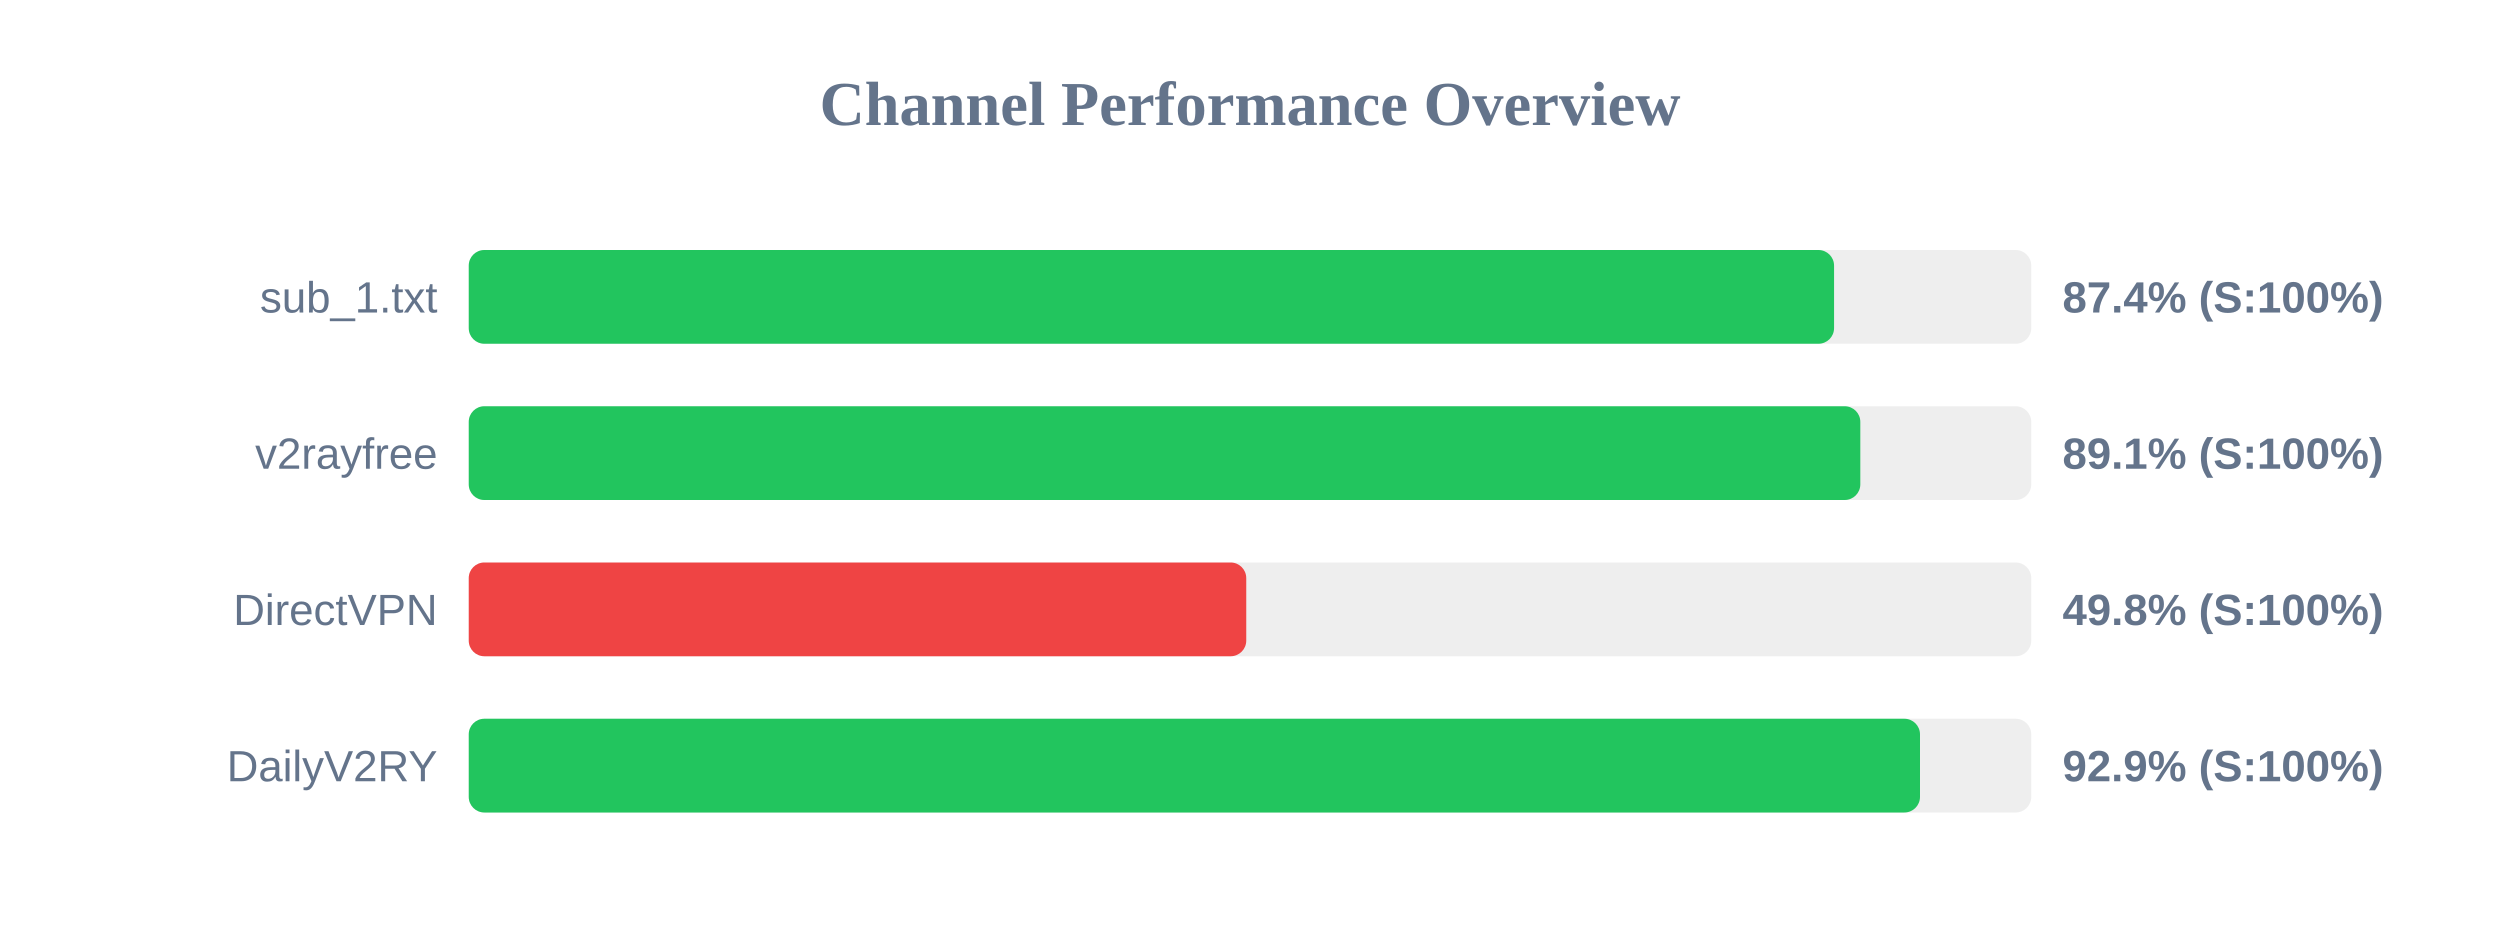
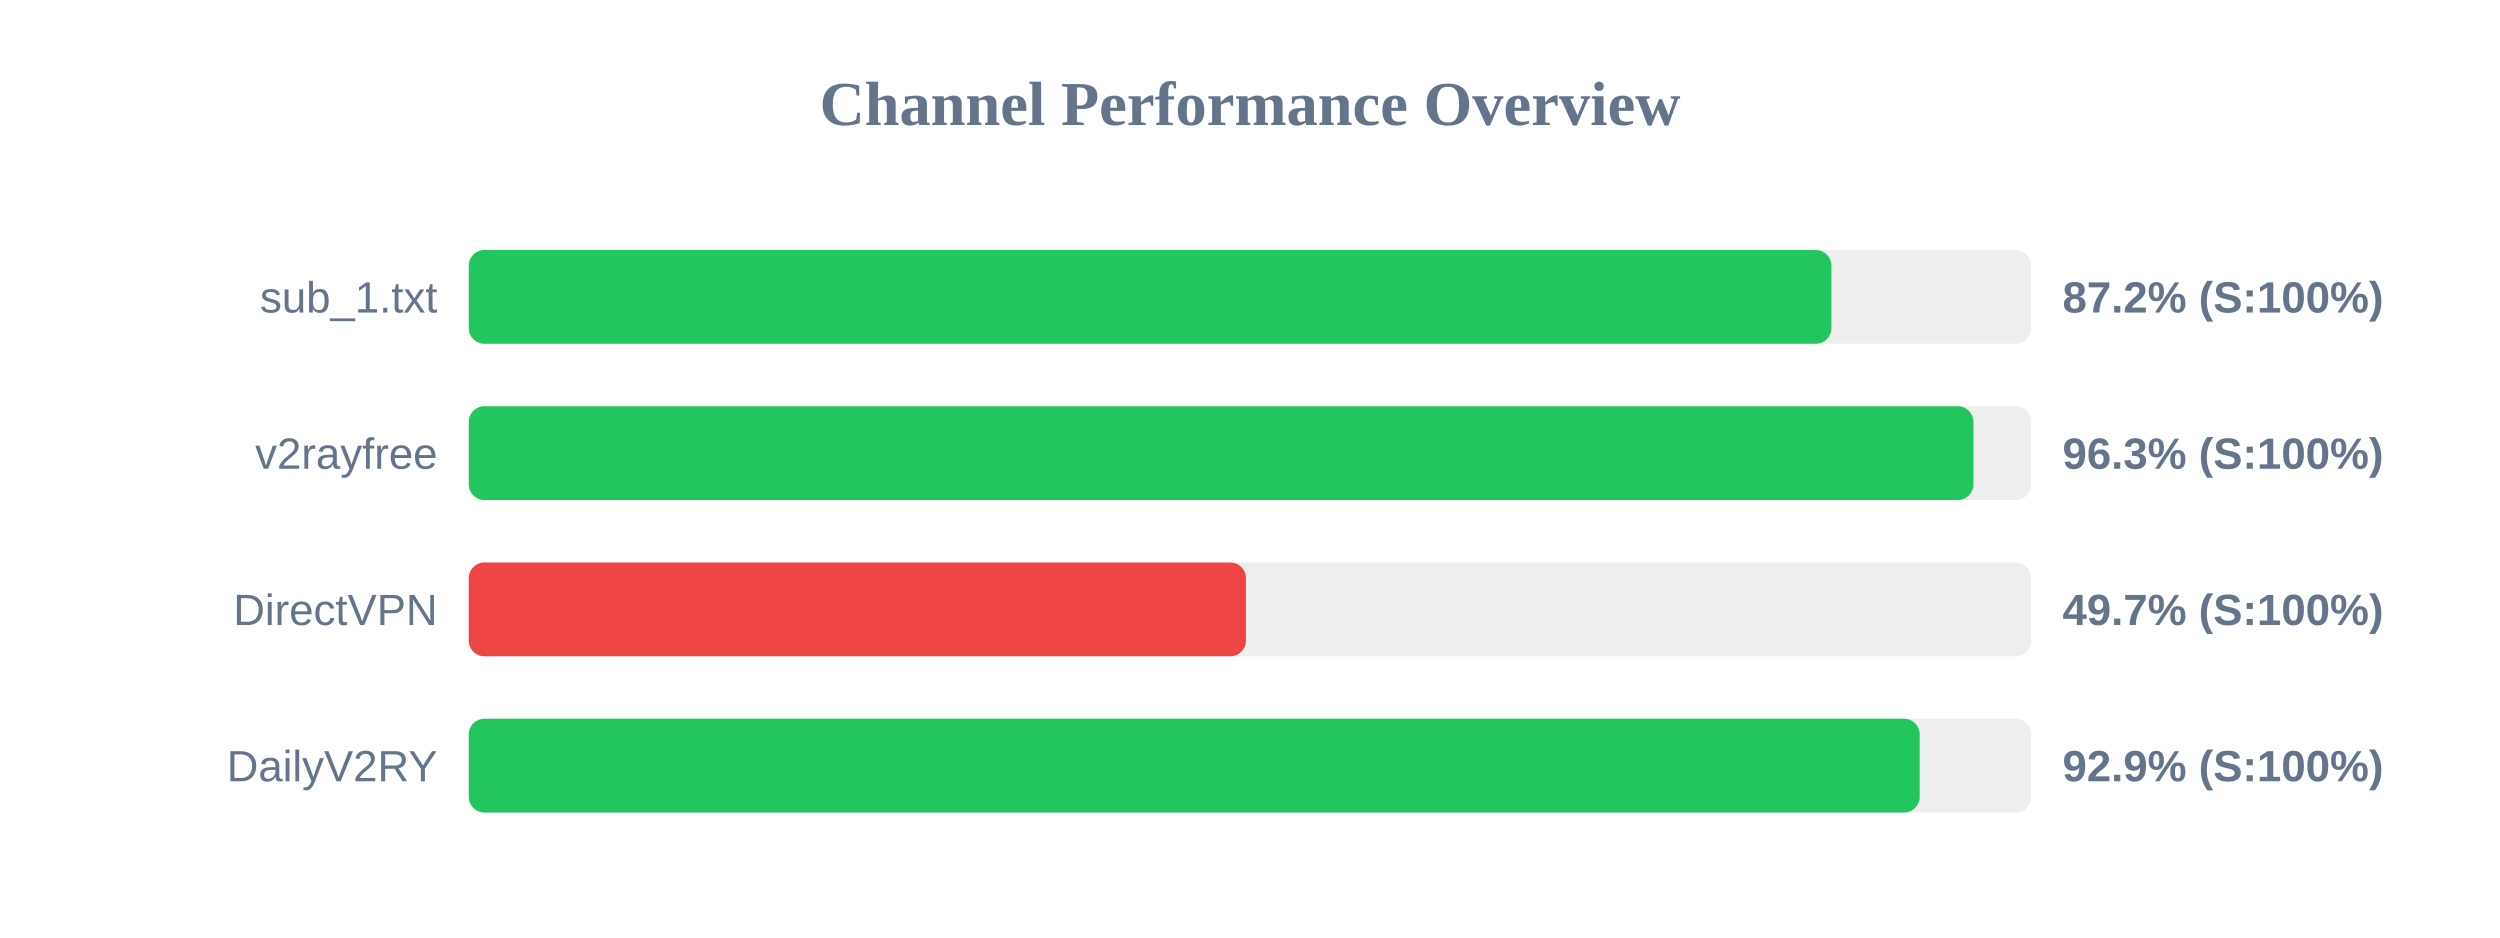
<svg xmlns="http://www.w3.org/2000/svg" width="800" height="300" version="1.1">
  <style>
        .row { font: 14px Arial; fill: #64748b; }
        .score { font: bold 14px Arial; fill: #64748b; }
    </style>
  <text x="400" y="40" text-anchor="middle" font-size="20px" font-weight="bold" fill="#64748b">Channel Performance Overview</text>
  <rect x="150" y="80" width="500" height="30" fill="#eee" rx="5" />
-   <rect x="150" y="80" width="436.9" height="30" fill="#22c55e" rx="5" />
+   <rect x="150" y="80" width="436.05" height="30" fill="#22c55e" rx="5" />
  <text x="140" y="100" text-anchor="end" class="row">sub_1.txt</text>
-   <text x="660" y="100" text-anchor="start" class="score">87.4% (S:100%)</text>
+   <text x="660" y="100" text-anchor="start" class="score">87.2% (S:100%)</text>
  <rect x="150" y="130" width="500" height="30" fill="#eee" rx="5" />
-   <rect x="150" y="130" width="445.3" height="30" fill="#22c55e" rx="5" />
+   <rect x="150" y="130" width="481.5" height="30" fill="#22c55e" rx="5" />
  <text x="140" y="150" text-anchor="end" class="row">v2rayfree</text>
-   <text x="660" y="150" text-anchor="start" class="score">89.1% (S:100%)</text>
+   <text x="660" y="150" text-anchor="start" class="score">96.3% (S:100%)</text>
  <rect x="150" y="180" width="500" height="30" fill="#eee" rx="5" />
-   <rect x="150" y="180" width="248.8" height="30" fill="#ef4444" rx="5" />
+   <rect x="150" y="180" width="248.7" height="30" fill="#ef4444" rx="5" />
  <text x="140" y="200" text-anchor="end" class="row">DirectVPN</text>
-   <text x="660" y="200" text-anchor="start" class="score">49.8% (S:100%)</text>
+   <text x="660" y="200" text-anchor="start" class="score">49.7% (S:100%)</text>
  <rect x="150" y="230" width="500" height="30" fill="#eee" rx="5" />
-   <rect x="150" y="230" width="464.4" height="30" fill="#22c55e" rx="5" />
+   <rect x="150" y="230" width="464.3" height="30" fill="#22c55e" rx="5" />
  <text x="140" y="250" text-anchor="end" class="row">DailyV2RY</text>
  <text x="660" y="250" text-anchor="start" class="score">92.9% (S:100%)</text>
</svg>
